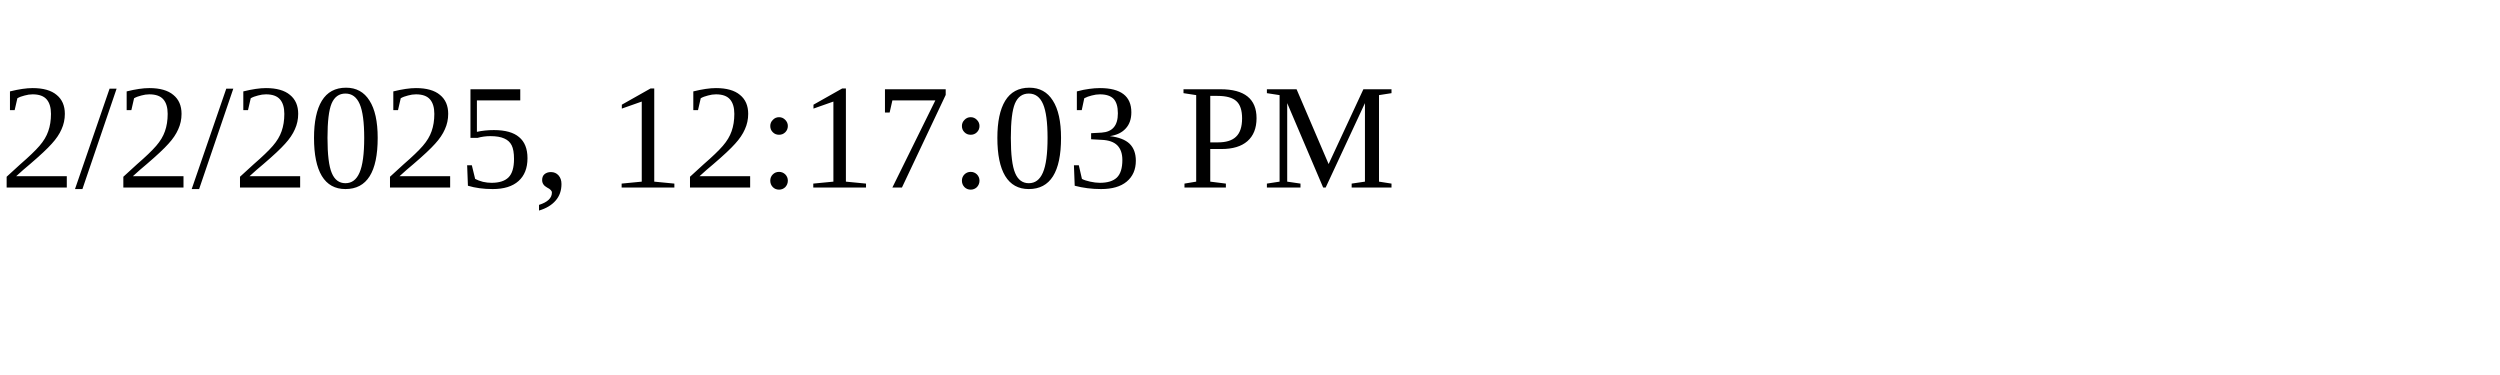
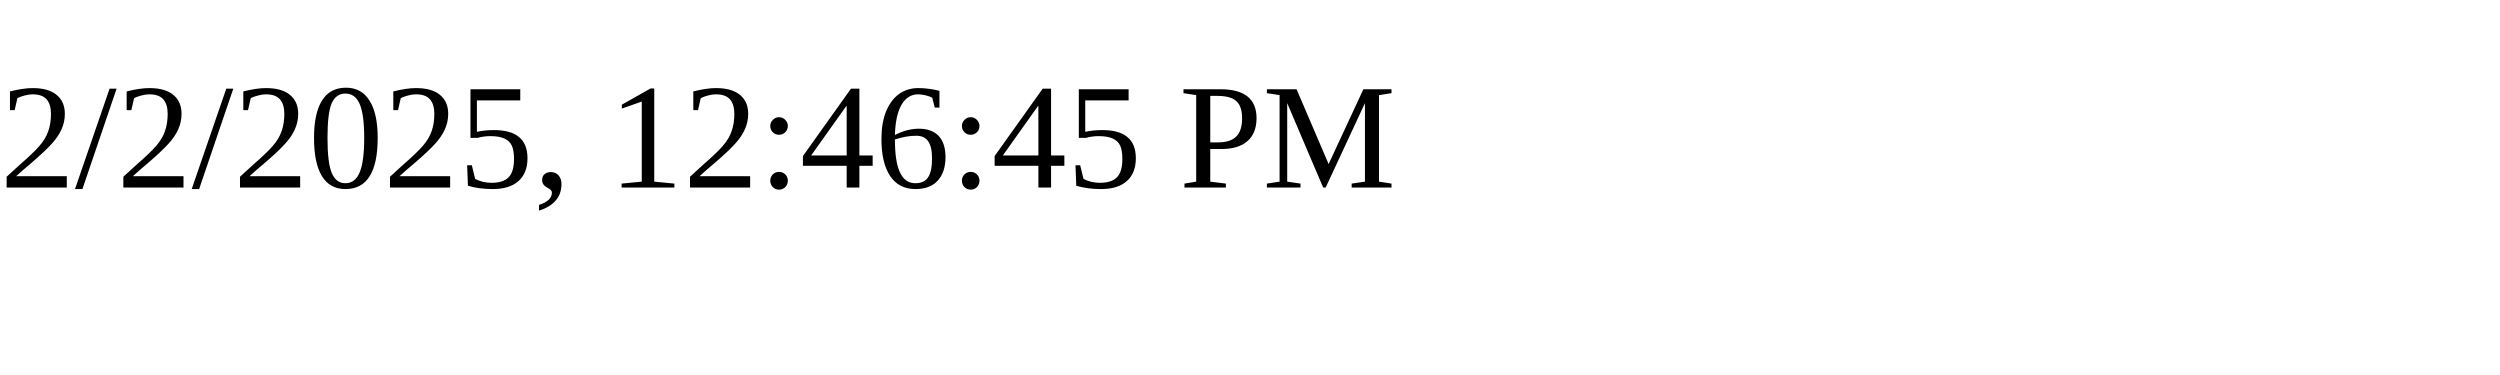
<svg xmlns="http://www.w3.org/2000/svg" height="30" width="200">
-   <text x="0" y="15">2/2/2025, 12:17:03 PM</text>
+   <text x="0" y="15">2/2/2025, 12:46:45 PM</text>
</svg>
